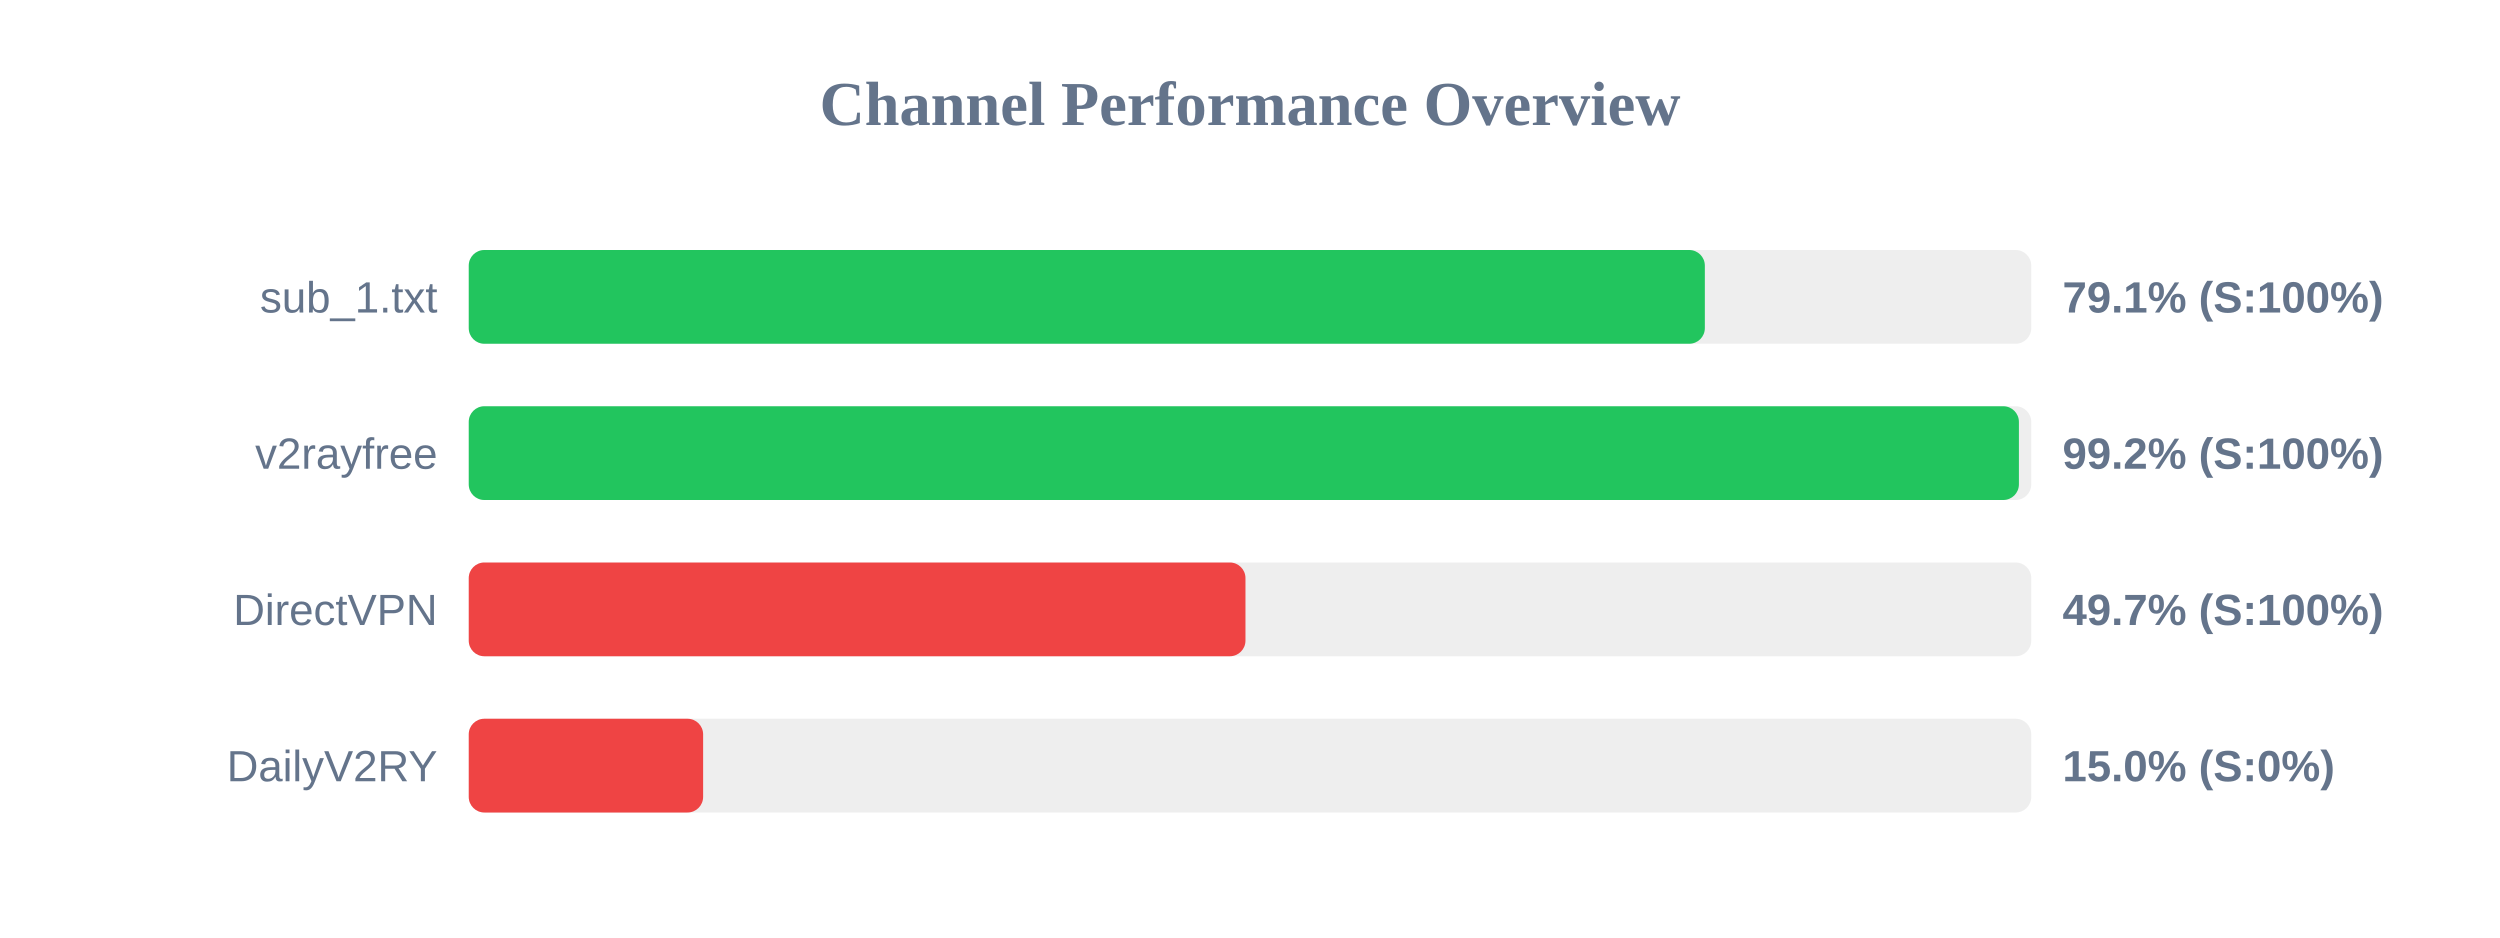
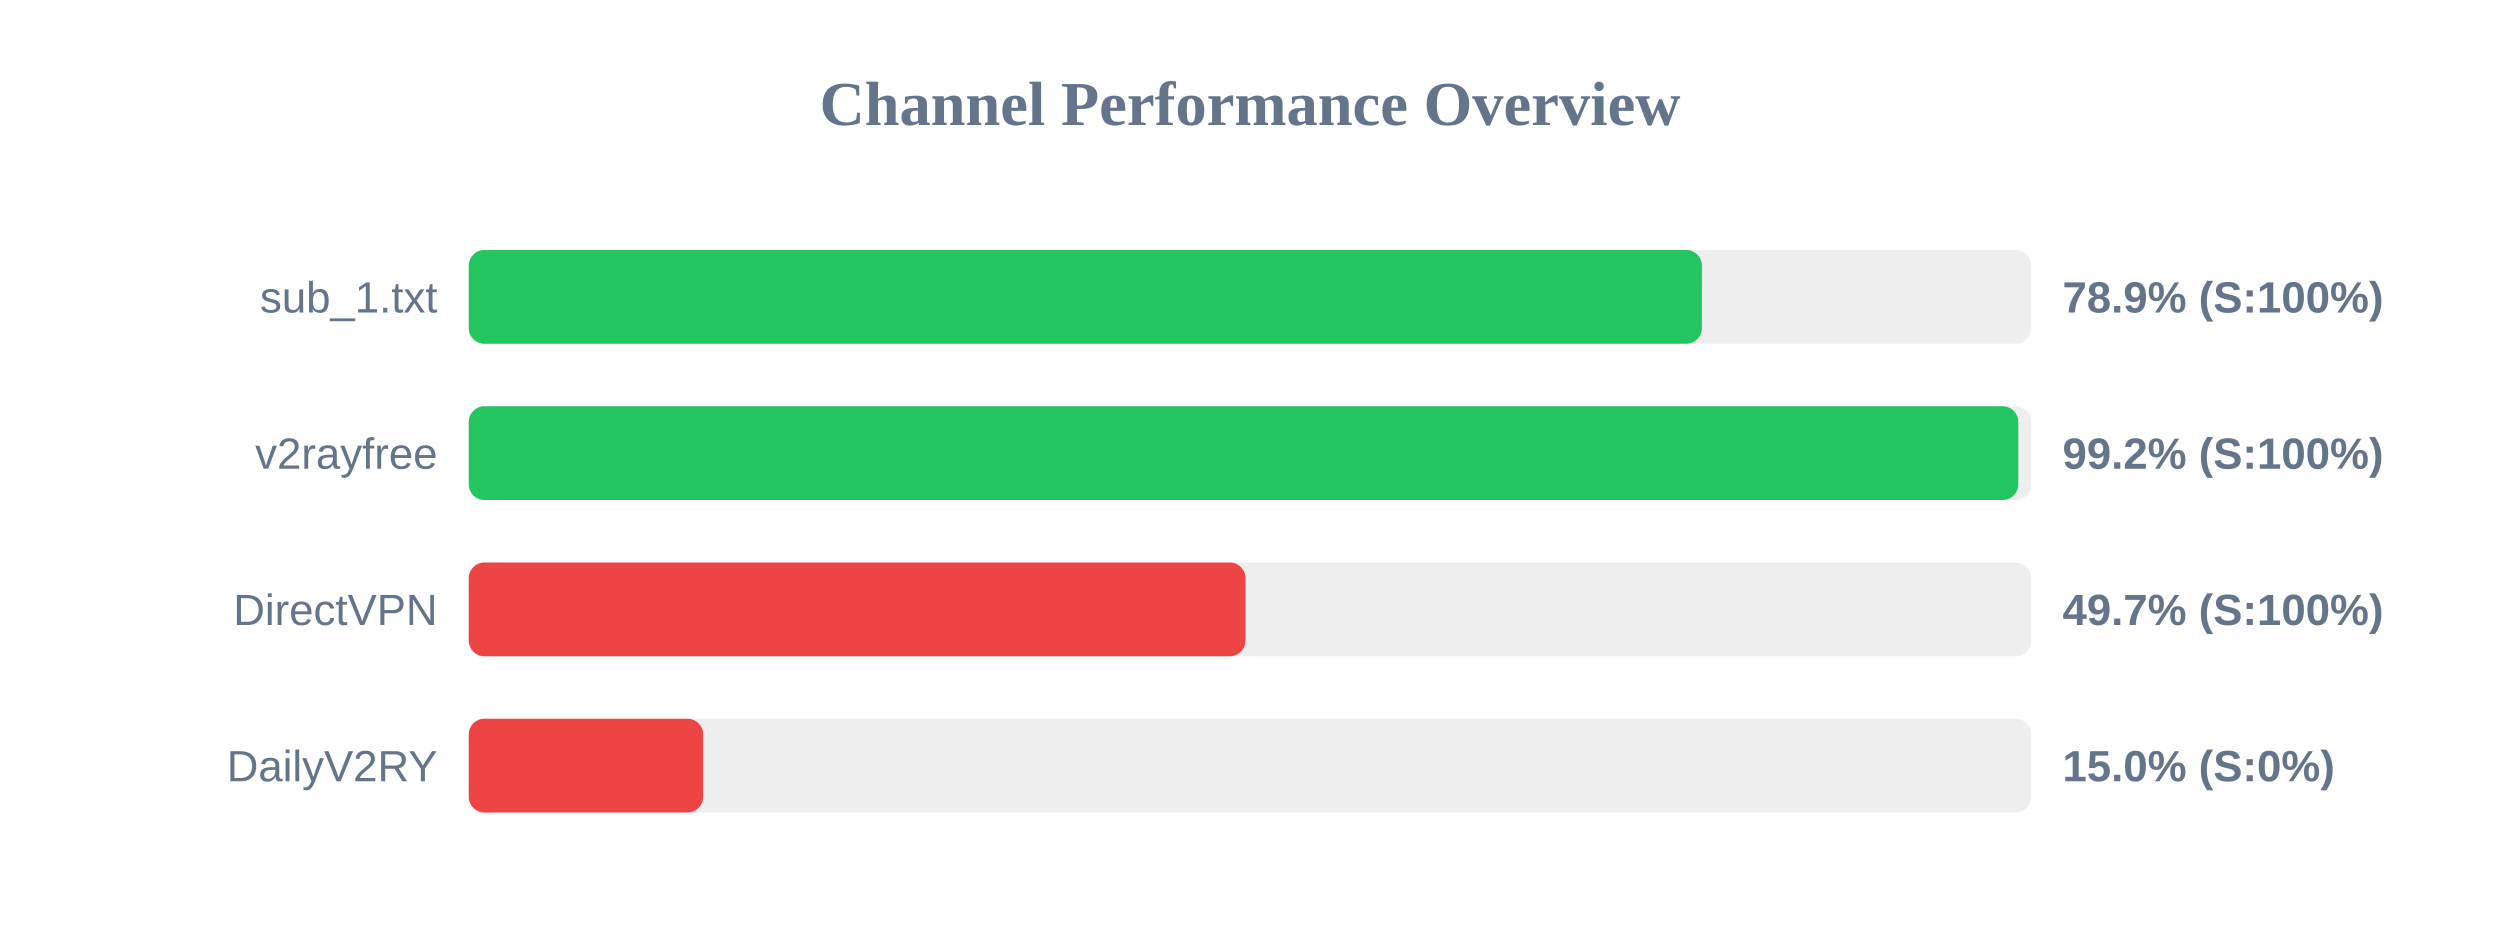
<svg xmlns="http://www.w3.org/2000/svg" width="800" height="300" version="1.1">
  <style>
        .row { font: 14px Arial; fill: #64748b; }
        .score { font: bold 14px Arial; fill: #64748b; }
    </style>
  <text x="400" y="40" text-anchor="middle" font-size="20px" font-weight="bold" fill="#64748b">Channel Performance Overview</text>
  <rect x="150" y="80" width="500" height="30" fill="#eee" rx="5" />
-   <rect x="150" y="80" width="395.55" height="30" fill="#22c55e" rx="5" />
+   <rect x="150" y="80" width="394.6" height="30" fill="#22c55e" rx="5" />
  <text x="140" y="100" text-anchor="end" class="row">sub_1.txt</text>
-   <text x="660" y="100" text-anchor="start" class="score">79.1% (S:100%)</text>
+   <text x="660" y="100" text-anchor="start" class="score">78.9% (S:100%)</text>
  <rect x="150" y="130" width="500" height="30" fill="#eee" rx="5" />
-   <rect x="150" y="130" width="496.05" height="30" fill="#22c55e" rx="5" />
+   <rect x="150" y="130" width="495.85" height="30" fill="#22c55e" rx="5" />
  <text x="140" y="150" text-anchor="end" class="row">v2rayfree</text>
  <text x="660" y="150" text-anchor="start" class="score">99.2% (S:100%)</text>
  <rect x="150" y="180" width="500" height="30" fill="#eee" rx="5" />
  <rect x="150" y="180" width="248.55" height="30" fill="#ef4444" rx="5" />
  <text x="140" y="200" text-anchor="end" class="row">DirectVPN</text>
  <text x="660" y="200" text-anchor="start" class="score">49.7% (S:100%)</text>
  <rect x="150" y="230" width="500" height="30" fill="#eee" rx="5" />
  <rect x="150" y="230" width="75.0" height="30" fill="#ef4444" rx="5" />
  <text x="140" y="250" text-anchor="end" class="row">DailyV2RY</text>
  <text x="660" y="250" text-anchor="start" class="score">15.0% (S:0%)</text>
</svg>
